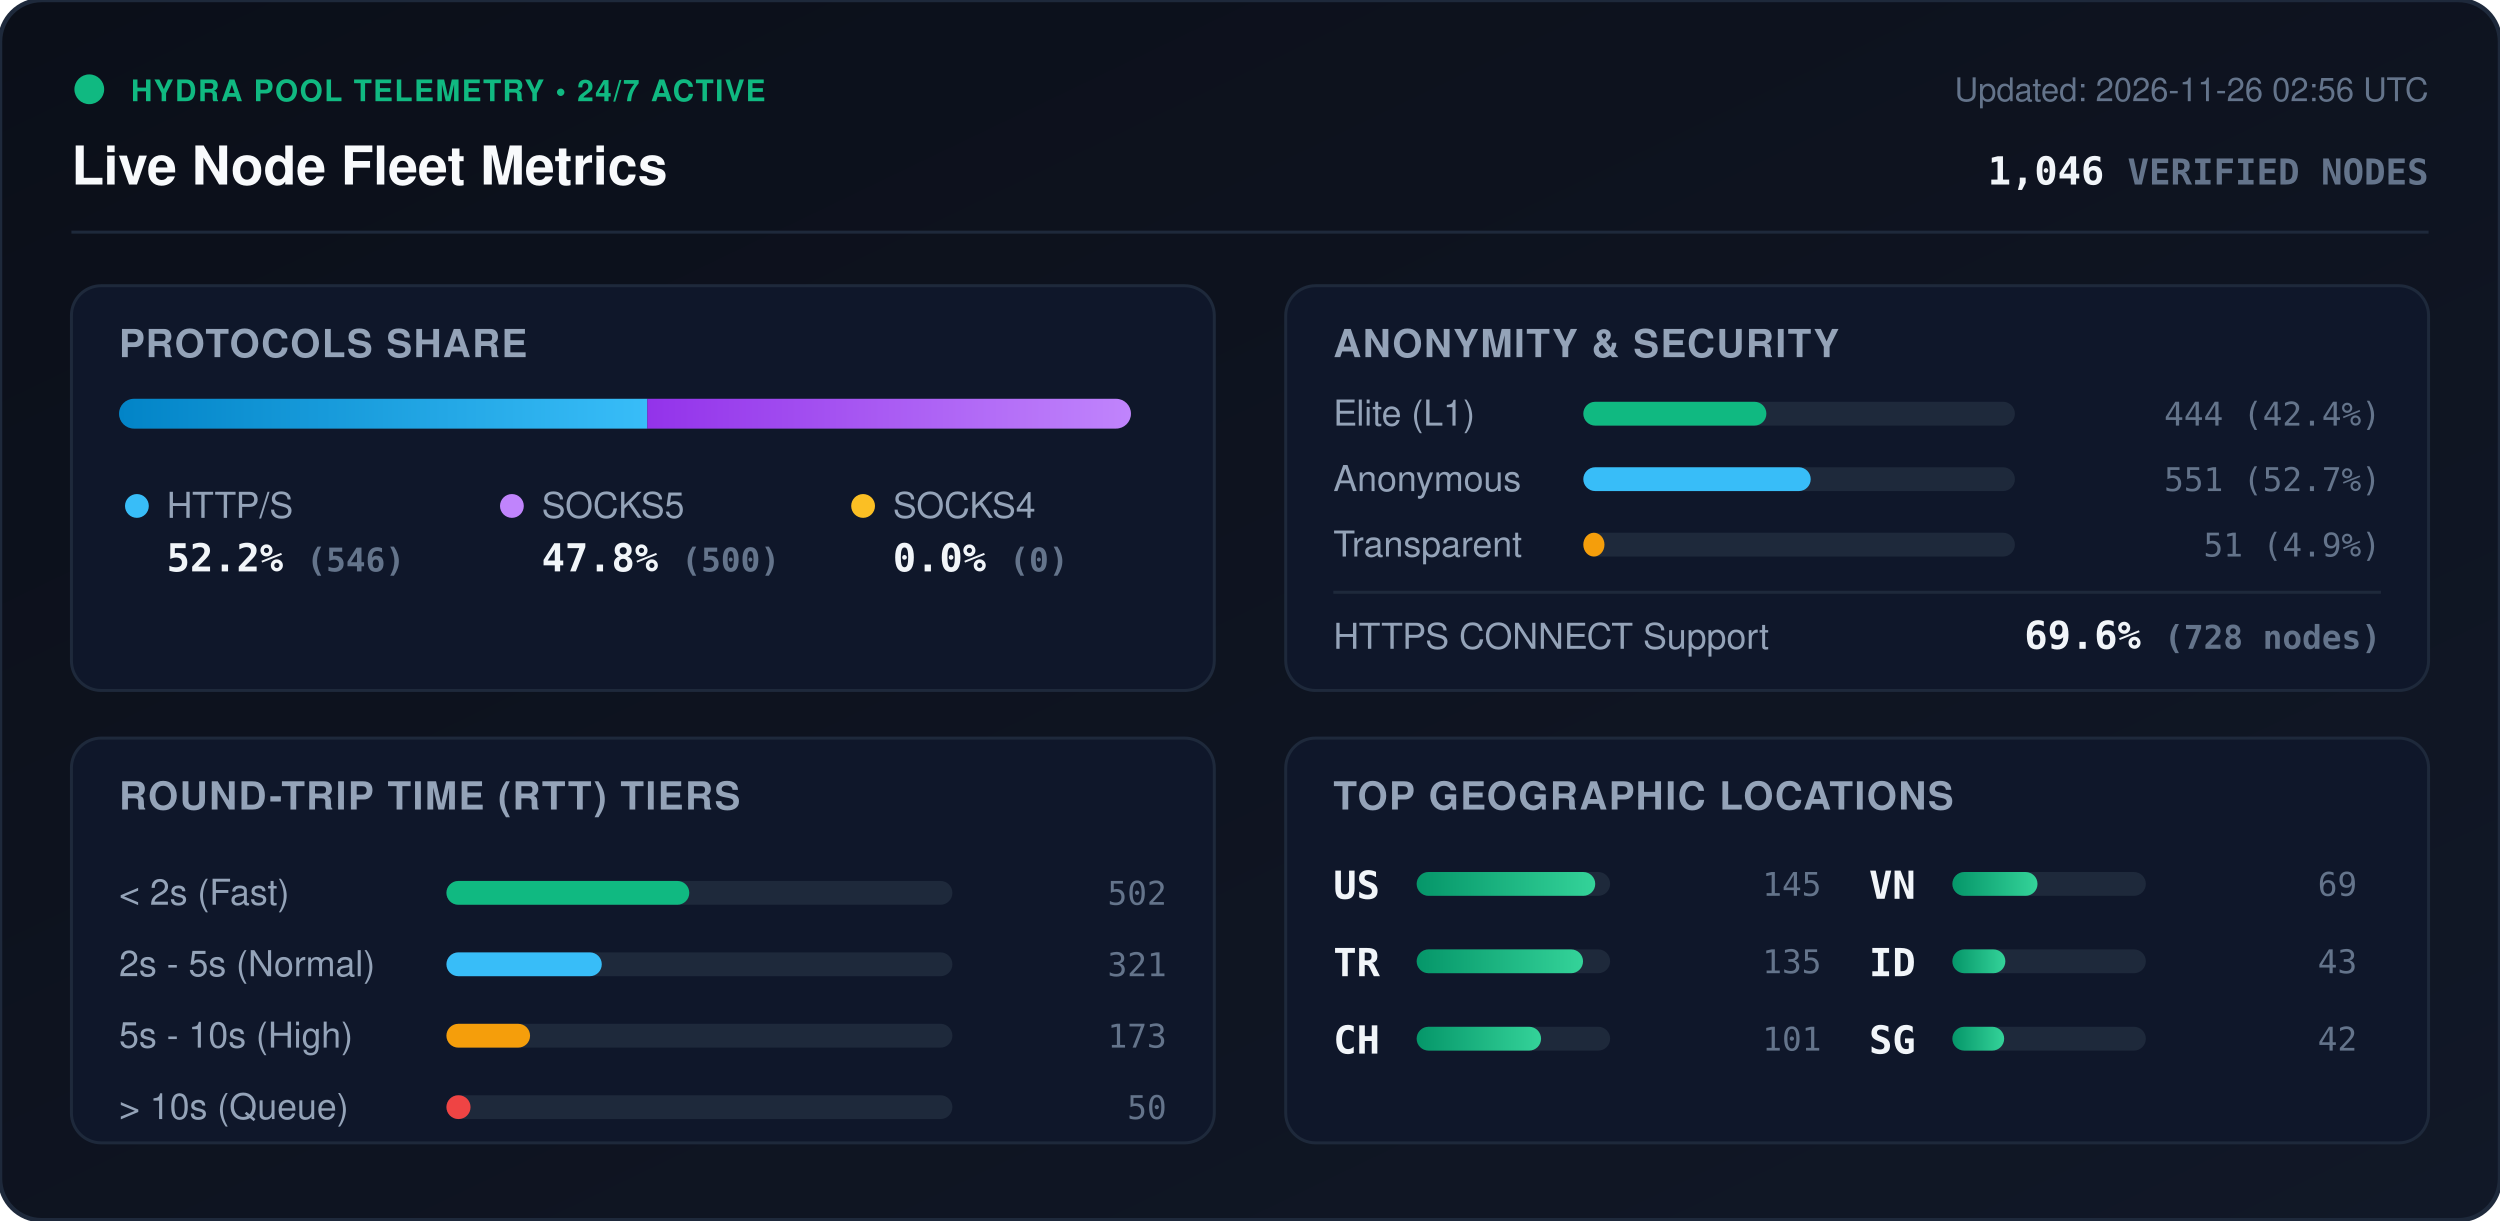
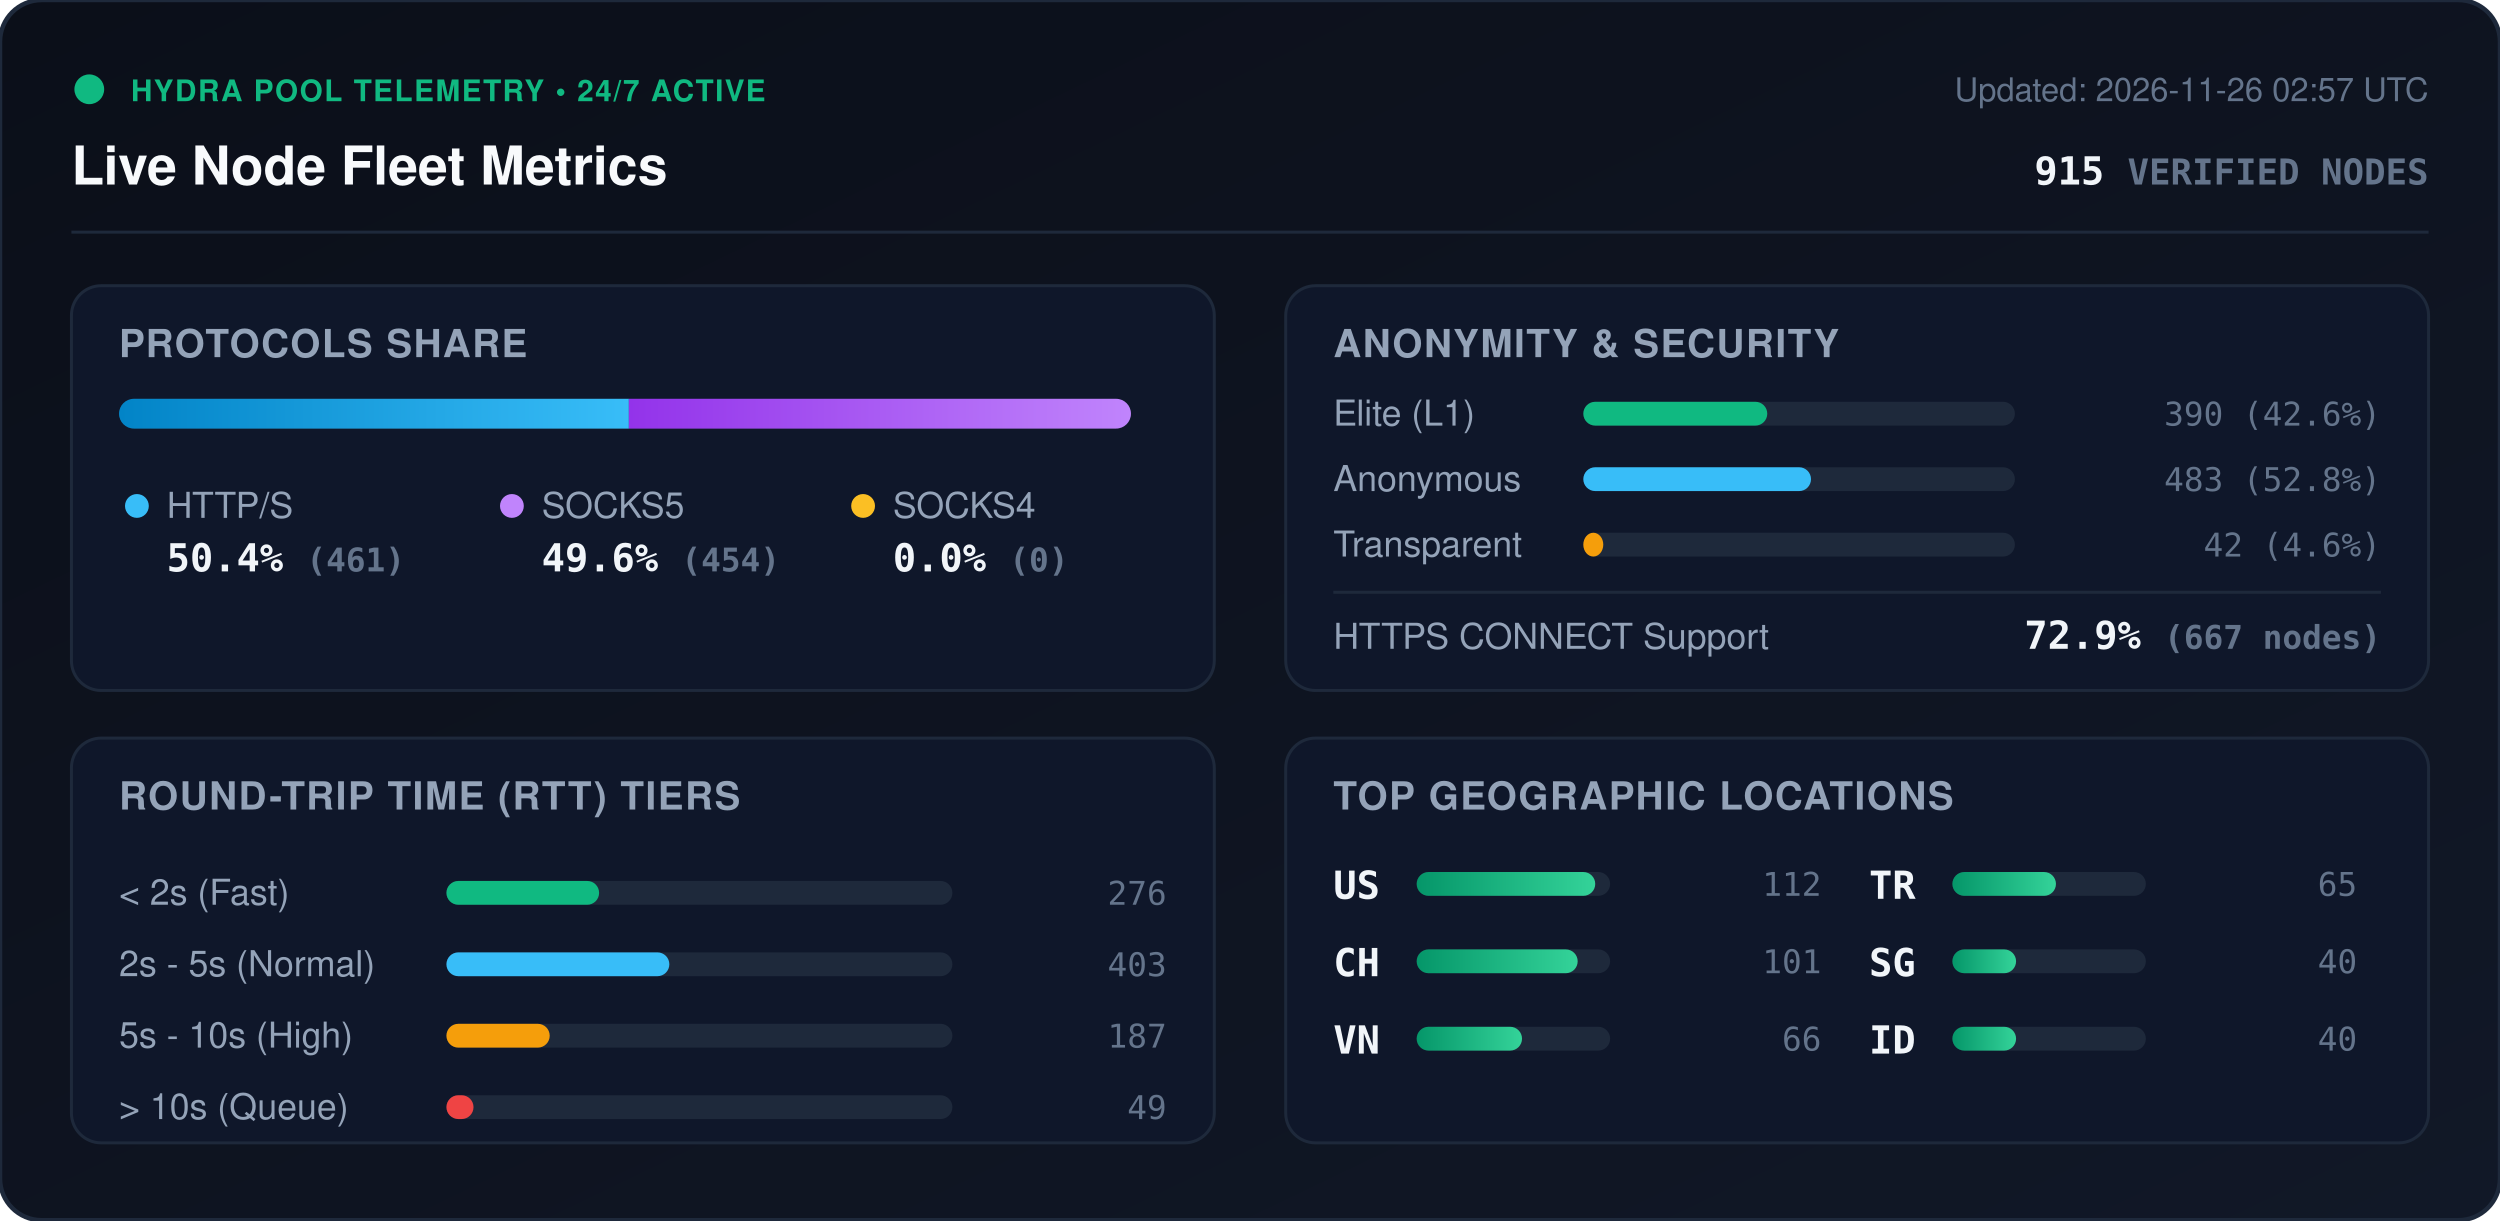
<svg xmlns="http://www.w3.org/2000/svg" viewBox="0 0 840 410" width="840" height="410" style="max-width: 100%; height: auto;">
  <defs>
    <linearGradient id="bg" x1="0%" y1="0%" x2="100%" y2="100%">
      <stop offset="0%" stop-color="#0b0f19" />
      <stop offset="100%" stop-color="#111827" />
    </linearGradient>
    <linearGradient id="bar-http" x1="0%" y1="0%" x2="100%" y2="0%">
      <stop offset="0%" stop-color="#0284c7" />
      <stop offset="100%" stop-color="#38bdf8" />
    </linearGradient>
    <linearGradient id="bar-socks5" x1="0%" y1="0%" x2="100%" y2="0%">
      <stop offset="0%" stop-color="#9333ea" />
      <stop offset="100%" stop-color="#c084fc" />
    </linearGradient>
    <linearGradient id="bar-socks4" x1="0%" y1="0%" x2="100%" y2="0%">
      <stop offset="0%" stop-color="#d97706" />
      <stop offset="100%" stop-color="#fbbf24" />
    </linearGradient>
    <linearGradient id="bar-green" x1="0%" y1="0%" x2="100%" y2="0%">
      <stop offset="0%" stop-color="#059669" />
      <stop offset="100%" stop-color="#34d399" />
    </linearGradient>
    <clipPath id="prog-track-clip">
      <rect width="340.0" height="10" rx="5" />
    </clipPath>
    <style>
      .title { font: 700 18px -apple-system, BlinkMacSystemFont, 'Segoe UI', Helvetica, Arial, sans-serif; fill: #f8fafc; }
      .sub { font: 500 11px -apple-system, BlinkMacSystemFont, 'Segoe UI', Helvetica, Arial, sans-serif; fill: #64748b; }
      .section-hdr { font: 600 13px -apple-system, BlinkMacSystemFont, 'Segoe UI', Helvetica, Arial, sans-serif; fill: #94a3b8; letter-spacing: 0.5px; }
      .metric-val { font: 700 13px -apple-system, BlinkMacSystemFont, 'Segoe UI', Helvetica, Arial, sans-serif; fill: #f1f5f9; }
      .metric-lbl { font: 500 12px -apple-system, BlinkMacSystemFont, 'Segoe UI', Helvetica, Arial, sans-serif; fill: #94a3b8; }
      .badge-txt { font: 700 10px -apple-system, BlinkMacSystemFont, 'Segoe UI', Helvetica, Arial, sans-serif; fill: #10b981; letter-spacing: 0.5px; }
      .mono { font-family: ui-monospace, SFMono-Regular, Menlo, Monaco, Consolas, monospace; }
      .pulse { animation: beacon 2s infinite ease-in-out; }
      @keyframes beacon { 0%, 100% { opacity: 1; } 50% { opacity: 0.35; } }
    </style>
  </defs>
  <rect width="840" height="410" rx="14" fill="url(#bg)" stroke="#1e293b" stroke-width="1.5" />
  <g transform="translate(24, 24)">
    <circle cx="6" cy="6" r="5" fill="#10b981" class="pulse" />
    <text x="20" y="10" class="badge-txt">HYDRA POOL TELEMETRY • 24/7 ACTIVE</text>
    <text x="0" y="38" class="title">Live Node Fleet Metrics</text>
-     <text x="792" y="10" text-anchor="end" class="sub">Updated: 2026-11-26 02:56 UTC</text>
-     <text x="792" y="38" text-anchor="end" class="metric-val mono" fill="#38bdf8">1,046 <tspan font-size="12" fill="#64748b">VERIFIED NODES</tspan>
+     <text x="792" y="10" text-anchor="end" class="sub">Updated: 2026-11-26 02:57 UTC</text>
+     <text x="792" y="38" text-anchor="end" class="metric-val mono" fill="#38bdf8">915 <tspan font-size="12" fill="#64748b">VERIFIED NODES</tspan>
    </text>
  </g>
  <line x1="24" y1="78" x2="816" y2="78" stroke="#1e293b" stroke-width="1" />
  <g transform="translate(24, 96)">
    <rect width="384" height="136" rx="10" fill="#0f172a" stroke="#1e293b" />
    <text x="16" y="24" class="section-hdr">PROTOCOLS SHARE</text>
    <g transform="translate(16, 38)">
      <rect width="340.0" height="10" rx="5" fill="#1e293b" />
      <g clip-path="url(#prog-track-clip)">
-         <rect x="0" width="177.5" height="10" fill="url(#bar-http)" />
-         <rect x="177.5" width="162.5" height="10" fill="url(#bar-socks5)" />
+         <rect x="0" width="171.3" height="10" fill="url(#bar-http)" />
+         <rect x="171.3" width="168.7" height="10" fill="url(#bar-socks5)" />
        <rect x="340.0" width="0.0" height="10" fill="url(#bar-socks4)" />
      </g>
    </g>
    <g transform="translate(16, 68)">
      <circle cx="6" cy="6" r="4" fill="#38bdf8" />
      <text x="16" y="10" class="metric-lbl">HTTP/S</text>
-       <text x="16" y="28" class="metric-val mono">52.2% <tspan font-size="11" fill="#64748b">(546)</tspan>
+       <text x="16" y="28" class="metric-val mono">50.4% <tspan font-size="11" fill="#64748b">(461)</tspan>
      </text>
      <circle cx="132" cy="6" r="4" fill="#c084fc" />
      <text x="142" y="10" class="metric-lbl">SOCKS5</text>
-       <text x="142" y="28" class="metric-val mono">47.8% <tspan font-size="11" fill="#64748b">(500)</tspan>
+       <text x="142" y="28" class="metric-val mono">49.6% <tspan font-size="11" fill="#64748b">(454)</tspan>
      </text>
      <circle cx="250" cy="6" r="4" fill="#fbbf24" />
      <text x="260" y="10" class="metric-lbl">SOCKS4</text>
      <text x="260" y="28" class="metric-val mono">0.0% <tspan font-size="11" fill="#64748b">(0)</tspan>
      </text>
    </g>
  </g>
  <g transform="translate(432, 96)">
    <rect width="384" height="136" rx="10" fill="#0f172a" stroke="#1e293b" />
    <text x="16" y="24" class="section-hdr">ANONYMITY &amp; SECURITY</text>
    <text x="16" y="47" class="metric-lbl">Elite (L1)</text>
    <rect x="100" y="39" width="145.0" height="8" rx="4" fill="#1e293b" />
-     <rect x="100" y="39" width="61.5" height="8" rx="4" fill="#10b981" />
-     <text x="368" y="47" text-anchor="end" class="mono sub" fill="#e2e8f0">444 (42.4%)</text>
+     <rect x="100" y="39" width="61.8" height="8" rx="4" fill="#10b981" />
+     <text x="368" y="47" text-anchor="end" class="mono sub" fill="#e2e8f0">390 (42.6%)</text>
    <text x="16" y="69" class="metric-lbl">Anonymous</text>
    <rect x="100" y="61" width="145.0" height="8" rx="4" fill="#1e293b" />
-     <rect x="100" y="61" width="76.4" height="8" rx="4" fill="#38bdf8" />
-     <text x="368" y="69" text-anchor="end" class="mono sub" fill="#e2e8f0">551 (52.7%)</text>
+     <rect x="100" y="61" width="76.5" height="8" rx="4" fill="#38bdf8" />
+     <text x="368" y="69" text-anchor="end" class="mono sub" fill="#e2e8f0">483 (52.8%)</text>
    <text x="16" y="91" class="metric-lbl">Transparent</text>
    <rect x="100" y="83" width="145.0" height="8" rx="4" fill="#1e293b" />
-     <rect x="100" y="83" width="7.1" height="8" rx="4" fill="#f59e0b" />
-     <text x="368" y="91" text-anchor="end" class="mono sub" fill="#e2e8f0">51 (4.9%)</text>
+     <rect x="100" y="83" width="6.7" height="8" rx="4" fill="#f59e0b" />
+     <text x="368" y="91" text-anchor="end" class="mono sub" fill="#e2e8f0">42 (4.6%)</text>
    <line x1="16" y1="103" x2="368" y2="103" stroke="#1e293b" stroke-width="1" />
    <text x="16" y="122" class="metric-lbl">HTTPS CONNECT Support</text>
-     <text x="368" y="122" text-anchor="end" class="metric-val mono" fill="#34d399">69.6% <tspan font-size="11" fill="#64748b">(728 nodes)</tspan>
+     <text x="368" y="122" text-anchor="end" class="metric-val mono" fill="#34d399">72.9% <tspan font-size="11" fill="#64748b">(667 nodes)</tspan>
    </text>
  </g>
  <g transform="translate(24, 248)">
    <rect width="384" height="136" rx="10" fill="#0f172a" stroke="#1e293b" />
    <text x="16" y="24" class="section-hdr">ROUND-TRIP TIME (RTT) TIERS</text>
    <g transform="translate(16, 42)">
      <text x="0" y="14" class="metric-lbl">&lt; 2s (Fast)</text>
      <rect x="110" y="6" width="170" height="8" rx="4" fill="#1e293b" />
-       <rect x="110" y="6" width="81.6" height="8" rx="4" fill="#10b981" />
-       <text x="352" y="14" text-anchor="end" class="mono sub">502</text>
+       <rect x="110" y="6" width="51.3" height="8" rx="4" fill="#10b981" />
+       <text x="352" y="14" text-anchor="end" class="mono sub">276</text>
      <text x="0" y="38" class="metric-lbl">2s - 5s (Normal)</text>
      <rect x="110" y="30" width="170" height="8" rx="4" fill="#1e293b" />
-       <rect x="110" y="30" width="52.2" height="8" rx="4" fill="#38bdf8" />
-       <text x="352" y="38" text-anchor="end" class="mono sub">321</text>
+       <rect x="110" y="30" width="74.9" height="8" rx="4" fill="#38bdf8" />
+       <text x="352" y="38" text-anchor="end" class="mono sub">403</text>
      <text x="0" y="62" class="metric-lbl">5s - 10s (High)</text>
      <rect x="110" y="54" width="170" height="8" rx="4" fill="#1e293b" />
-       <rect x="110" y="54" width="28.1" height="8" rx="4" fill="#f59e0b" />
-       <text x="352" y="62" text-anchor="end" class="mono sub">173</text>
+       <rect x="110" y="54" width="34.7" height="8" rx="4" fill="#f59e0b" />
+       <text x="352" y="62" text-anchor="end" class="mono sub">187</text>
      <text x="0" y="86" class="metric-lbl">&gt; 10s (Queue)</text>
      <rect x="110" y="78" width="170" height="8" rx="4" fill="#1e293b" />
-       <rect x="110" y="78" width="8.1" height="8" rx="4" fill="#ef4444" />
-       <text x="352" y="86" text-anchor="end" class="mono sub">50</text>
+       <rect x="110" y="78" width="9.1" height="8" rx="4" fill="#ef4444" />
+       <text x="352" y="86" text-anchor="end" class="mono sub">49</text>
    </g>
  </g>
  <g transform="translate(432, 248)">
    <rect width="384" height="136" rx="10" fill="#0f172a" stroke="#1e293b" />
    <text x="16" y="24" class="section-hdr">TOP GEOGRAPHIC LOCATIONS</text>
    <g transform="translate(16, 42)">
      <g transform="translate(0, 0)">
        <text x="0" y="12" class="mono metric-val" font-size="12">US</text>
        <rect x="28" y="3" width="65" height="8" rx="4" fill="#1e293b" />
        <rect x="28" y="3" width="60.0" height="8" rx="4" fill="url(#bar-green)" />
-         <text x="164" y="11" text-anchor="end" class="mono sub">145</text>
+         <text x="164" y="11" text-anchor="end" class="mono sub">112</text>
      </g>
      <g transform="translate(0, 26)">
+         <text x="0" y="12" class="mono metric-val" font-size="12">CH</text>
+         <rect x="28" y="3" width="65" height="8" rx="4" fill="#1e293b" />
+         <rect x="28" y="3" width="54.1" height="8" rx="4" fill="url(#bar-green)" />
+         <text x="164" y="11" text-anchor="end" class="mono sub">101</text>
+       </g>
+       <g transform="translate(0, 52)">
+         <text x="0" y="12" class="mono metric-val" font-size="12">VN</text>
+         <rect x="28" y="3" width="65" height="8" rx="4" fill="#1e293b" />
+         <rect x="28" y="3" width="35.4" height="8" rx="4" fill="url(#bar-green)" />
+         <text x="164" y="11" text-anchor="end" class="mono sub">66</text>
+       </g>
+       <g transform="translate(180, 0)">
        <text x="0" y="12" class="mono metric-val" font-size="12">TR</text>
        <rect x="28" y="3" width="65" height="8" rx="4" fill="#1e293b" />
-         <rect x="28" y="3" width="55.9" height="8" rx="4" fill="url(#bar-green)" />
-         <text x="164" y="11" text-anchor="end" class="mono sub">135</text>
-       </g>
-       <g transform="translate(0, 52)">
-         <text x="0" y="12" class="mono metric-val" font-size="12">CH</text>
-         <rect x="28" y="3" width="65" height="8" rx="4" fill="#1e293b" />
-         <rect x="28" y="3" width="41.8" height="8" rx="4" fill="url(#bar-green)" />
-         <text x="164" y="11" text-anchor="end" class="mono sub">101</text>
-       </g>
-       <g transform="translate(180, 0)">
-         <text x="0" y="12" class="mono metric-val" font-size="12">VN</text>
-         <rect x="28" y="3" width="65" height="8" rx="4" fill="#1e293b" />
-         <rect x="28" y="3" width="28.6" height="8" rx="4" fill="url(#bar-green)" />
-         <text x="164" y="11" text-anchor="end" class="mono sub">69</text>
+         <rect x="28" y="3" width="34.8" height="8" rx="4" fill="url(#bar-green)" />
+         <text x="164" y="11" text-anchor="end" class="mono sub">65</text>
      </g>
      <g transform="translate(180, 26)">
+         <text x="0" y="12" class="mono metric-val" font-size="12">SG</text>
+         <rect x="28" y="3" width="65" height="8" rx="4" fill="#1e293b" />
+         <rect x="28" y="3" width="21.4" height="8" rx="4" fill="url(#bar-green)" />
+         <text x="164" y="11" text-anchor="end" class="mono sub">40</text>
+       </g>
+       <g transform="translate(180, 52)">
        <text x="0" y="12" class="mono metric-val" font-size="12">ID</text>
        <rect x="28" y="3" width="65" height="8" rx="4" fill="#1e293b" />
-         <rect x="28" y="3" width="17.8" height="8" rx="4" fill="url(#bar-green)" />
-         <text x="164" y="11" text-anchor="end" class="mono sub">43</text>
-       </g>
-       <g transform="translate(180, 52)">
-         <text x="0" y="12" class="mono metric-val" font-size="12">SG</text>
-         <rect x="28" y="3" width="65" height="8" rx="4" fill="#1e293b" />
-         <rect x="28" y="3" width="17.4" height="8" rx="4" fill="url(#bar-green)" />
-         <text x="164" y="11" text-anchor="end" class="mono sub">42</text>
+         <rect x="28" y="3" width="21.4" height="8" rx="4" fill="url(#bar-green)" />
+         <text x="164" y="11" text-anchor="end" class="mono sub">40</text>
      </g>
    </g>
  </g>
</svg>
